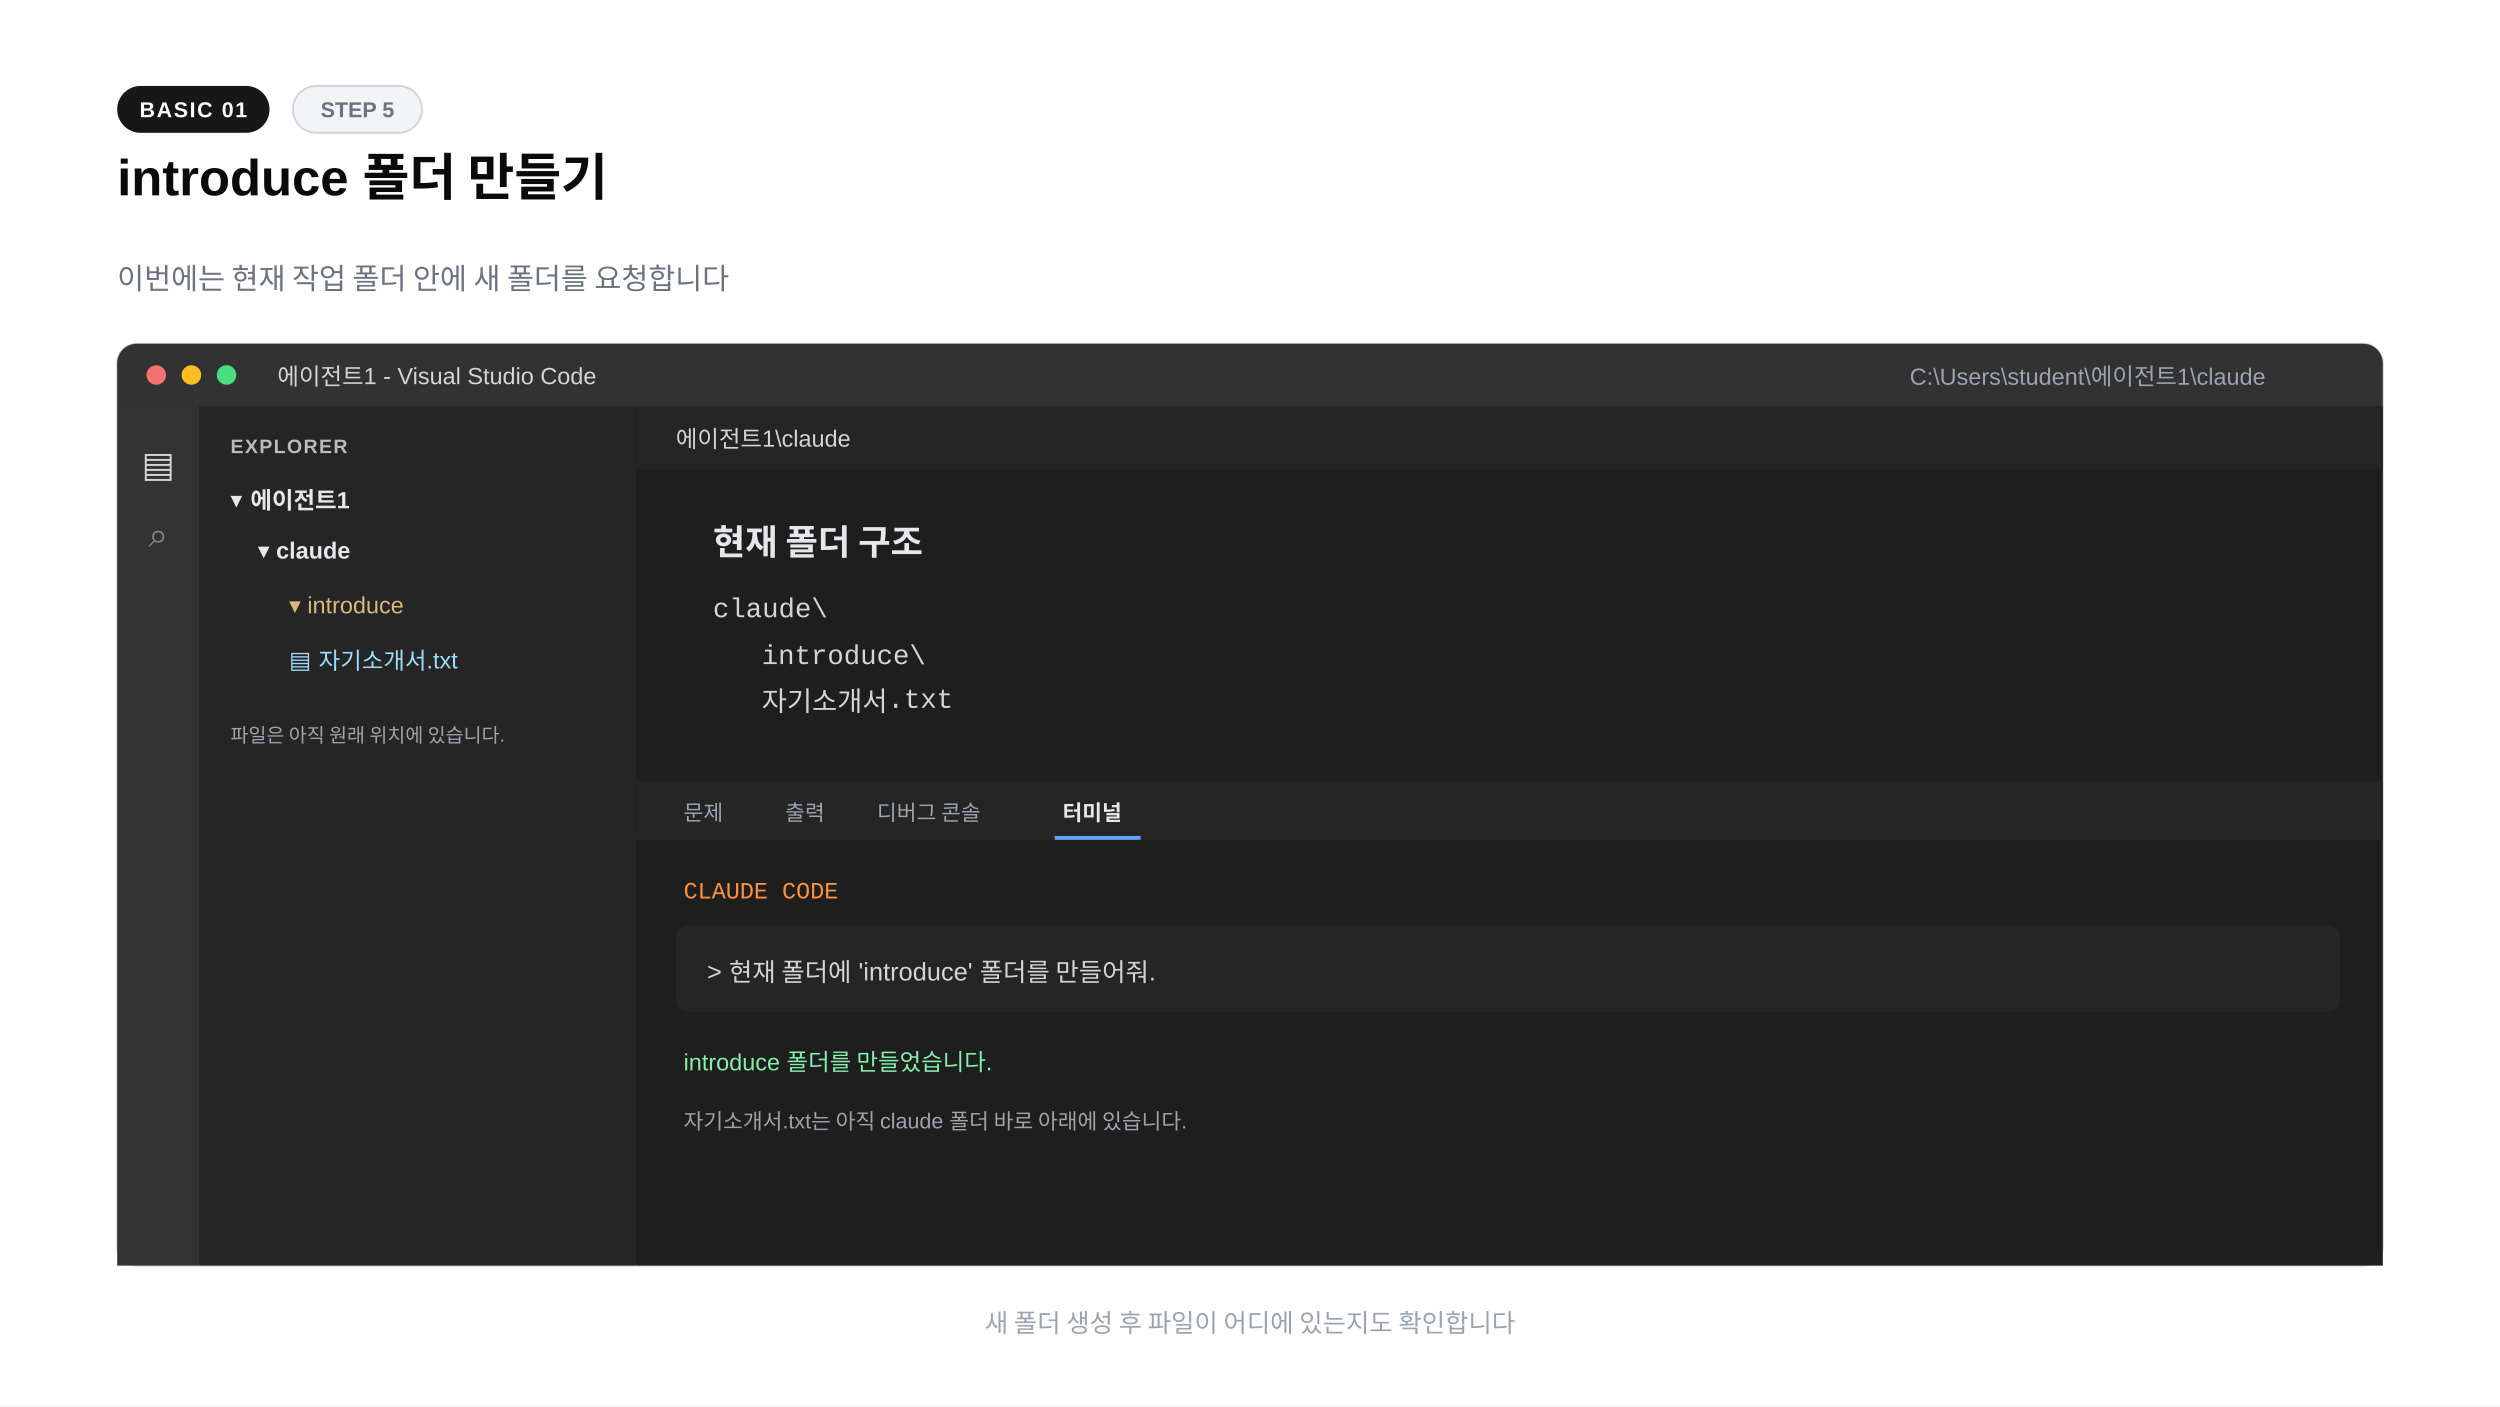
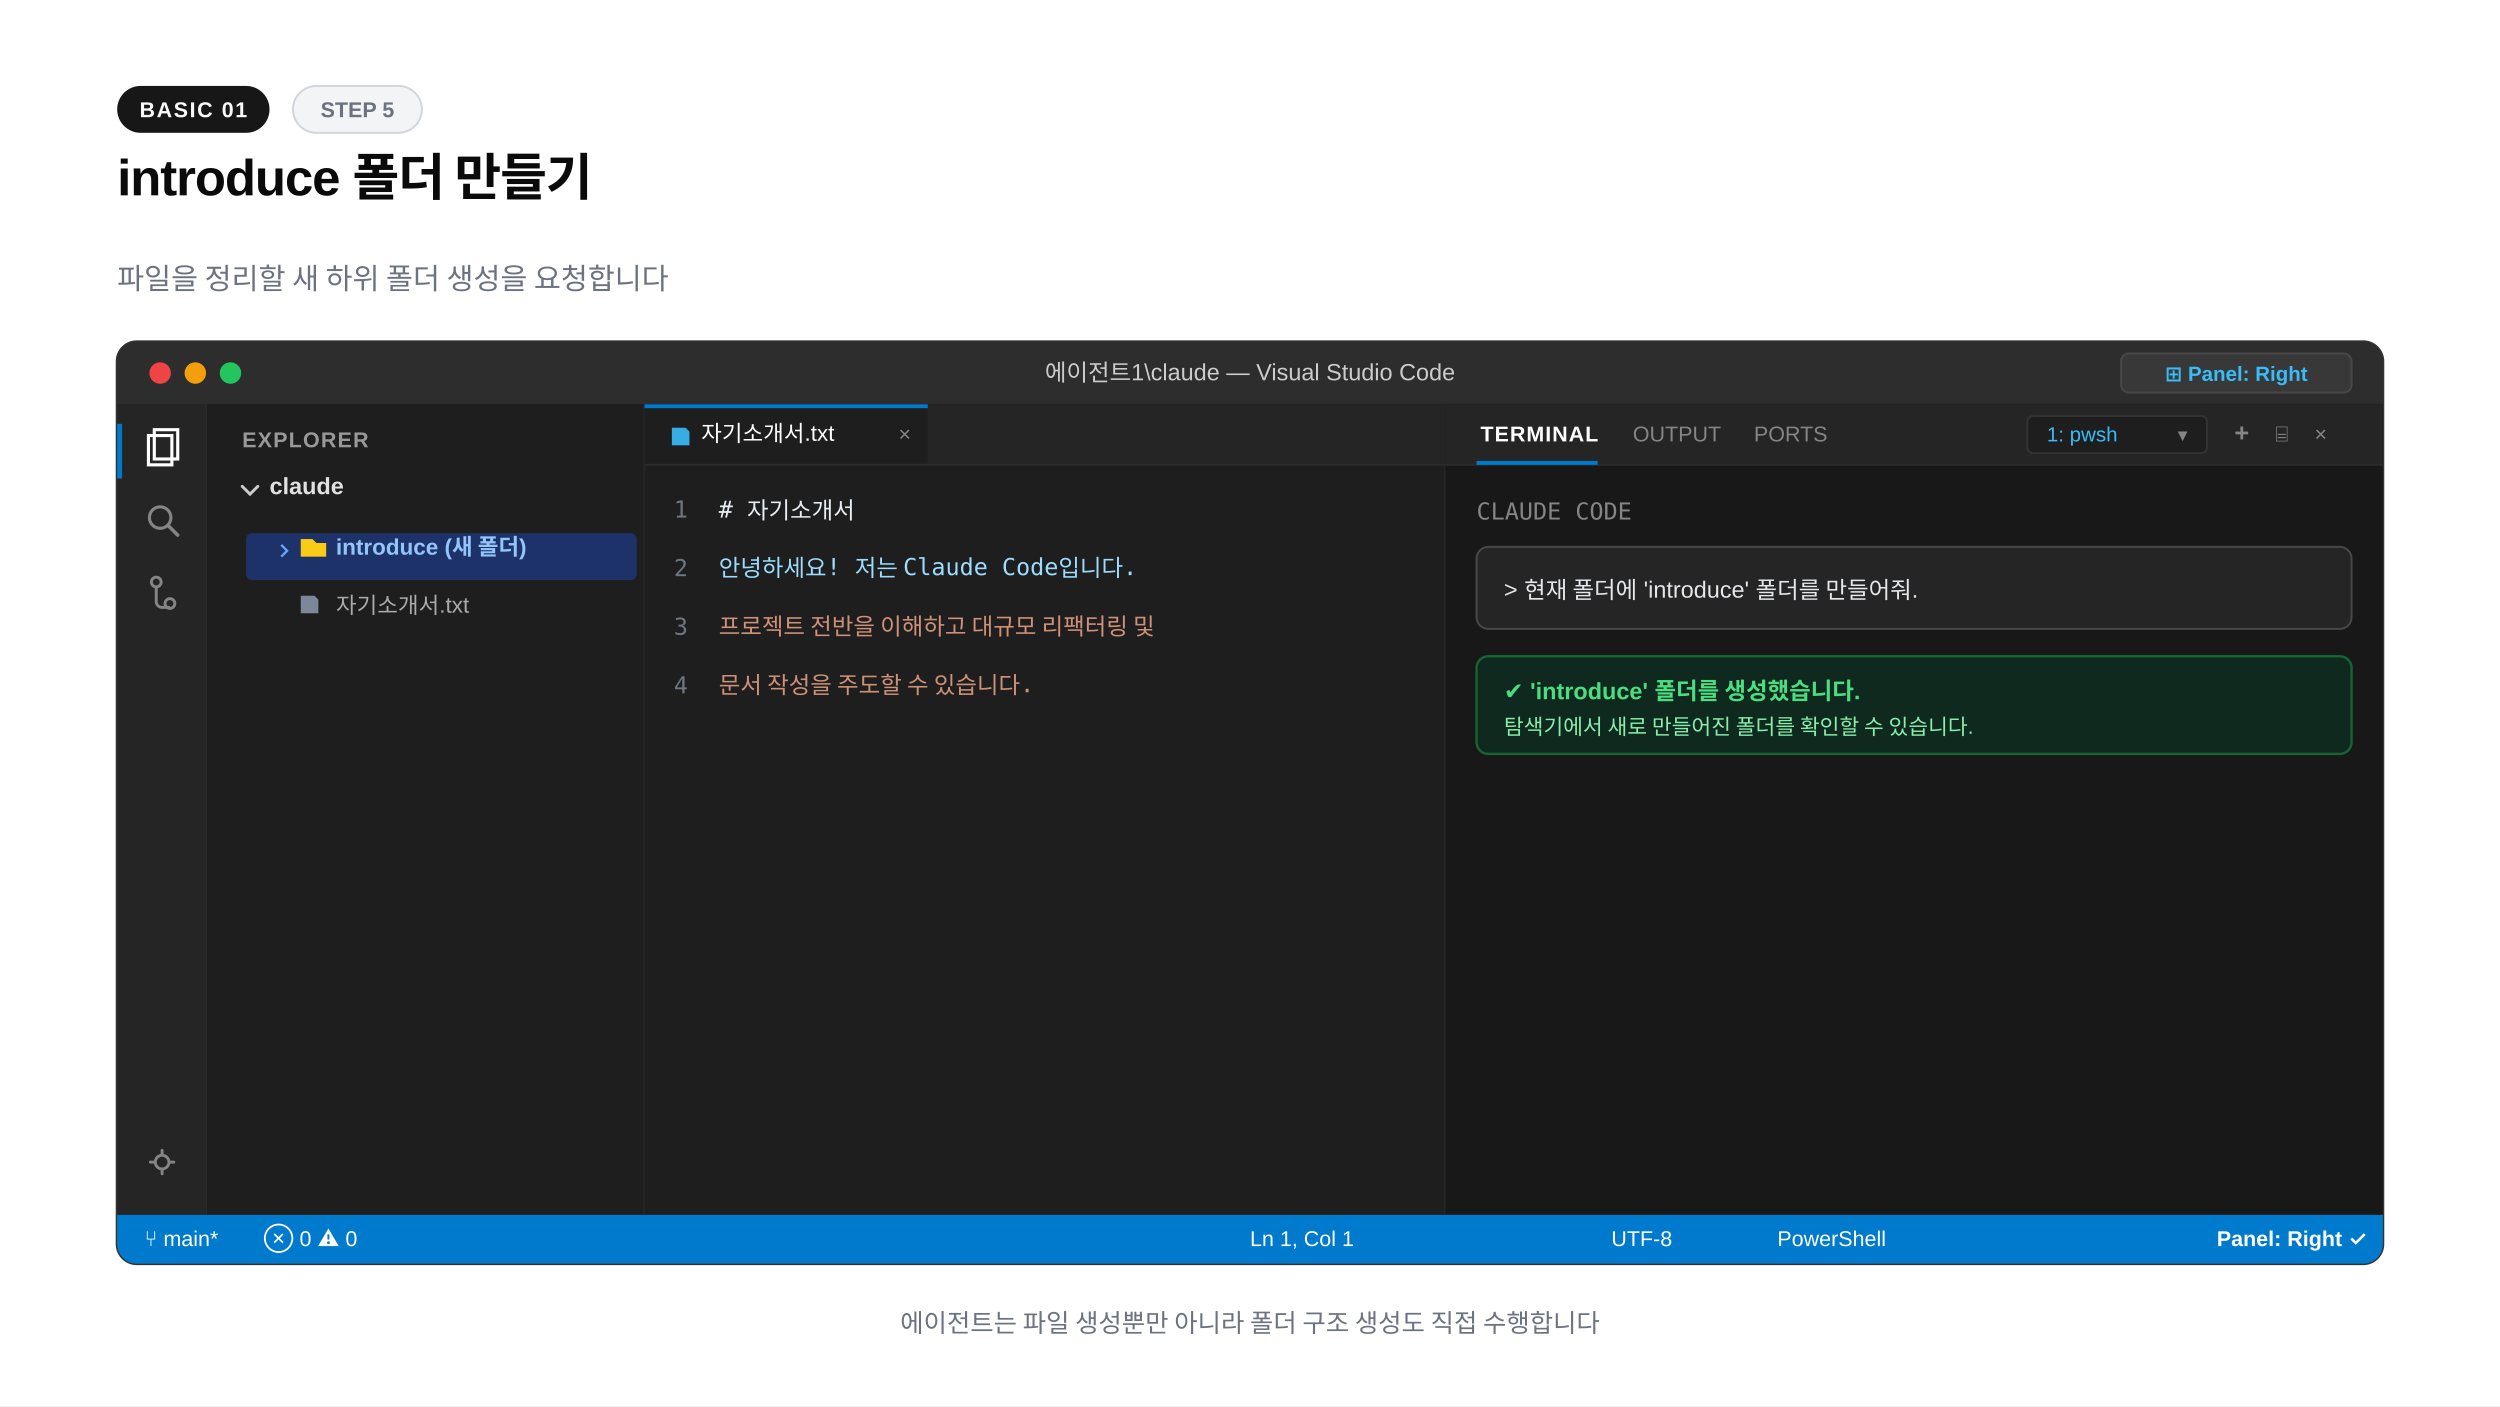
<svg xmlns="http://www.w3.org/2000/svg" width="1280" height="720" viewBox="0 0 1280 720">
  <rect width="1280" height="720" fill="#ffffff" />
  <rect x="60" y="44" width="78" height="24" rx="12" fill="#171717" />
  <text x="99" y="60" text-anchor="middle" font-family="-apple-system,BlinkMacSystemFont,'Segoe UI',Arial,sans-serif" font-size="11" font-weight="600" fill="#fafafa" letter-spacing="0.8">BASIC 01</text>
-   <rect x="150" y="44" width="66" height="24" rx="12" fill="#f3f4f6" stroke="#d1d5db" />
+   <rect x="150" y="44" width="66" height="24" rx="12" fill="#f3f4f6" stroke="#d1d5db" stroke-width="1" />
  <text x="183" y="60" text-anchor="middle" font-family="-apple-system,BlinkMacSystemFont,'Segoe UI',Arial,sans-serif" font-size="11" font-weight="600" fill="#6b7280">STEP 5</text>
-   <text x="60" y="100" font-family="-apple-system,BlinkMacSystemFont,'Segoe UI',Arial,sans-serif" font-size="26" font-weight="800" fill="#0a0a0a">introduce 폴더 만들기</text>
-   <text x="60" y="148" font-family="-apple-system,BlinkMacSystemFont,'Segoe UI',Arial,sans-serif" font-size="15" fill="#6b7280">이번에는 현재 작업 폴더 안에 새 폴더를 요청합니다</text>
-   <rect x="60" y="176" width="1160" height="472" rx="10" fill="#1e1e1e" stroke="#d1d5db" />
-   <path d="M70 176h1140a10 10 0 0 1 10 10v22H60v-22a10 10 0 0 1 10-10" fill="#323233" />
-   <circle cx="80" cy="192" r="5" fill="#f87171" />
-   <circle cx="98" cy="192" r="5" fill="#fbbf24" />
-   <circle cx="116" cy="192" r="5" fill="#4ade80" />
-   <text x="142" y="197" font-family="'Segoe UI',Arial,sans-serif" font-size="12" fill="#d4d4d4">에이전트1 - Visual Studio Code</text>
-   <text x="1160" y="197" text-anchor="end" font-family="'Segoe UI',Arial,sans-serif" font-size="12" fill="#9ca3af">C:\Users\student\에이전트1\claude</text>
-   <rect x="60" y="208" width="42" height="440" fill="#333333" />
-   <text x="81" y="244" text-anchor="middle" font-family="'Segoe UI',Arial,sans-serif" font-size="18" fill="#d4d4d4">▤</text>
-   <text x="81" y="280" text-anchor="middle" font-family="'Segoe UI',Arial,sans-serif" font-size="18" fill="#858585">⌕</text>
-   <rect x="102" y="208" width="224" height="440" fill="#252526" />
-   <text x="118" y="232" font-family="'Segoe UI',Arial,sans-serif" font-size="10" font-weight="700" fill="#bbbbbb" letter-spacing="0.7">EXPLORER</text>
-   <text x="118" y="260" font-family="'Segoe UI',Arial,sans-serif" font-size="12" font-weight="700" fill="#e5e7eb">▾  에이전트1</text>
-   <text x="132" y="286" font-family="'Segoe UI',Arial,sans-serif" font-size="12" font-weight="700" fill="#e5e7eb">▾  claude</text>
-   <text x="148" y="314" font-family="'Segoe UI',Arial,sans-serif" font-size="12" fill="#dcb67a">▾  introduce</text>
-   <text x="148" y="342" font-family="'Segoe UI',Arial,sans-serif" font-size="12" fill="#9cdcfe">▤  자기소개서.txt</text>
-   <text x="118" y="380" font-family="'Segoe UI',Arial,sans-serif" font-size="10" fill="#9ca3af">파일은 아직 원래 위치에 있습니다.</text>
-   <rect x="326" y="208" width="894" height="192" fill="#1e1e1e" />
-   <rect x="326" y="208" width="894" height="32" fill="#252526" />
-   <text x="346" y="229" font-family="'Segoe UI',Arial,sans-serif" font-size="12" fill="#d4d4d4">에이전트1\claude</text>
-   <text x="365" y="284" font-family="'Segoe UI',Arial,sans-serif" font-size="18" font-weight="600" fill="#e5e7eb">현재 폴더 구조</text>
-   <text x="365" y="316" font-family="'Courier New',monospace" font-size="14" fill="#d4d4d4">claude\</text>
-   <text x="390" y="340" font-family="'Courier New',monospace" font-size="14" fill="#d4d4d4">introduce\</text>
-   <text x="390" y="364" font-family="'Courier New',monospace" font-size="14" fill="#d4d4d4">자기소개서.txt</text>
-   <rect x="326" y="400" width="894" height="248" fill="#1e1e1e" />
-   <rect x="326" y="400" width="894" height="30" fill="#252526" />
-   <text x="350" y="420" font-family="'Segoe UI',Arial,sans-serif" font-size="11" fill="#9ca3af">문제</text>
-   <text x="402" y="420" font-family="'Segoe UI',Arial,sans-serif" font-size="11" fill="#9ca3af">출력</text>
-   <text x="449" y="420" font-family="'Segoe UI',Arial,sans-serif" font-size="11" fill="#9ca3af">디버그 콘솔</text>
-   <text x="544" y="420" font-family="'Segoe UI',Arial,sans-serif" font-size="11" font-weight="700" fill="#e5e7eb">터미널</text>
-   <path d="M540 429h44" stroke="#60a5fa" stroke-width="2" />
-   <text x="350" y="460" font-family="'Courier New',monospace" font-size="12" fill="#fb923c">CLAUDE CODE</text>
-   <rect x="346" y="474" width="852" height="44" rx="6" fill="#252526" />
-   <text x="362" y="502" font-family="'Segoe UI',Arial,sans-serif" font-size="13" fill="#d4d4d4">&gt; 현재 폴더에 'introduce' 폴더를 만들어줘.</text>
-   <text x="350" y="548" font-family="'Segoe UI',Arial,sans-serif" font-size="12" fill="#86efac">introduce 폴더를 만들었습니다.</text>
-   <text x="350" y="578" font-family="'Segoe UI',Arial,sans-serif" font-size="11" fill="#9ca3af">자기소개서.txt는 아직 claude 폴더 바로 아래에 있습니다.</text>
-   <text x="640" y="682" text-anchor="middle" font-family="-apple-system,BlinkMacSystemFont,'Segoe UI',Arial,sans-serif" font-size="13" fill="#9ca3af">새 폴더 생성 후 파일이 어디에 있는지도 확인합니다</text>
+   <text x="60" y="100" font-family="-apple-system,BlinkMacSystemFont,'Segoe UI',Arial,sans-serif" font-size="26" font-weight="800" fill="#0a0a0a" letter-spacing="-0.02em">introduce 폴더 만들기</text>
+   <text x="60" y="148" font-family="-apple-system,BlinkMacSystemFont,'Segoe UI',Arial,sans-serif" font-size="15" fill="#6b7280">파일을 정리할 새 하위 폴더 생성을 요청합니다</text>
+   <rect x="60" y="175" width="1160" height="472" rx="10" fill="#1e1e1e" stroke="#333333" stroke-width="1.5" />
+   <path d="M60 185a10 10 0 0 1 10-10h1140a10 10 0 0 1 10 10v22H60z" fill="#2d2d2d" />
+   <circle cx="82" cy="191" r="5.5" fill="#ef4444" />
+   <circle cx="100" cy="191" r="5.5" fill="#f59e0b" />
+   <circle cx="118" cy="191" r="5.5" fill="#22c55e" />
+   <text x="640" y="195" text-anchor="middle" font-family="-apple-system,BlinkMacSystemFont,'Segoe UI',Arial,sans-serif" font-size="12" font-weight="500" fill="#cccccc">에이전트1\claude — Visual Studio Code</text>
+   <rect x="1086" y="181" width="118" height="20" rx="4" fill="#383838" stroke="#484848" stroke-width="1" />
+   <text x="1145" y="195" text-anchor="middle" font-family="-apple-system,BlinkMacSystemFont,'Segoe UI',Arial,sans-serif" font-size="10.5" font-weight="600" fill="#38bdf8">⊞ Panel: Right</text>
+   <rect x="60" y="207" width="46" height="415" fill="#252526" />
+   <line x1="106" y1="207" x2="106" y2="622" stroke="#2b2b2b" stroke-width="1" />
+   <rect x="60" y="217" width="2.5" height="28" fill="#007acc" />
+   <path d="M76 223h12v15H76z" fill="none" stroke="#ffffff" stroke-width="1.6" />
+   <path d="M79 220h12v15H79z" fill="none" stroke="#ffffff" stroke-width="1.6" />
+   <circle cx="82" cy="265" r="5.5" fill="none" stroke="#858585" stroke-width="1.6" />
+   <line x1="86" y1="269" x2="91" y2="274" stroke="#858585" stroke-width="1.8" stroke-linecap="round" />
+   <circle cx="80" cy="298" r="2.5" fill="none" stroke="#858585" stroke-width="1.5" />
+   <circle cx="87" cy="309" r="2.5" fill="none" stroke="#858585" stroke-width="1.5" />
+   <path d="M80 300v8a3 3 0 0 0 3 3h4" fill="none" stroke="#858585" stroke-width="1.5" />
+   <circle cx="83" cy="595" r="3.5" fill="none" stroke="#858585" stroke-width="1.5" />
+   <path d="M83 589v2M83 599v2M77 595h2M87 595h2" stroke="#858585" stroke-width="1.5" stroke-linecap="round" />
+   <rect x="106" y="207" width="224" height="415" fill="#1e1e1e" />
+   <line x1="330" y1="207" x2="330" y2="622" stroke="#2b2b2b" stroke-width="1" />
+   <text x="124" y="229" font-family="-apple-system,BlinkMacSystemFont,'Segoe UI',Arial,sans-serif" font-size="11" font-weight="700" fill="#999999" letter-spacing="0.6">EXPLORER</text>
+   <path d="M124 249l4 4 4-4" fill="none" stroke="#cccccc" stroke-width="1.5" stroke-linecap="round" />
+   <text x="138" y="253" font-family="-apple-system,BlinkMacSystemFont,'Segoe UI',Arial,sans-serif" font-size="12" font-weight="700" fill="#e1e1e1">claude</text>
+   <rect x="126" y="273" width="200" height="24" rx="3" fill="#1e3a8a" opacity="0.7" />
+   <path d="M144 279l3 3-3 3" fill="none" stroke="#60a5fa" stroke-width="1.2" />
+   <path d="M154 276h6l2 2h5v7h-13z" fill="#facc15" />
+   <text x="172" y="284" font-family="-apple-system,BlinkMacSystemFont,'Segoe UI',Arial,sans-serif" font-size="11.5" font-weight="700" fill="#93c5fd">introduce (새 폴더)</text>
+   <path d="M154 305h7l2 2v7h-9z" fill="#94a3b8" opacity="0.8" />
+   <text x="172" y="314" font-family="-apple-system,BlinkMacSystemFont,'Segoe UI',Arial,sans-serif" font-size="11.5" fill="#aaaaaa">자기소개서.txt</text>
+   <rect x="330" y="207" width="410" height="415" fill="#1e1e1e" />
+   <line x1="740" y1="207" x2="740" y2="622" stroke="#2b2b2b" stroke-width="1" />
+   <rect x="330" y="207" width="410" height="31" fill="#252526" />
+   <rect x="330" y="207" width="145" height="31" fill="#1e1e1e" />
+   <rect x="330" y="207" width="145" height="2" fill="#007acc" />
+   <path d="M344 219h7l2 2v7h-9z" fill="#38bdf8" opacity="0.9" />
+   <text x="359" y="226" font-family="-apple-system,BlinkMacSystemFont,'Segoe UI',Arial,sans-serif" font-size="11.5" fill="#ffffff">자기소개서.txt</text>
+   <text x="460" y="226" font-family="-apple-system,BlinkMacSystemFont,'Segoe UI',Arial,sans-serif" font-size="11" fill="#858585">×</text>
+   <line x1="330" y1="238" x2="740" y2="238" stroke="#2b2b2b" stroke-width="1" />
+   <g font-family="Consolas,monospace" font-size="12">
+     <text x="345" y="265" fill="#6e7681">1</text>
+     <text x="368" y="265" fill="#e6edf3"># 자기소개서</text>
+     <text x="345" y="295" fill="#6e7681">2</text>
+     <text x="368" y="295" fill="#9cdcfe">안녕하세요! 저는 Claude Code입니다.</text>
+     <text x="345" y="325" fill="#6e7681">3</text>
+     <text x="368" y="325" fill="#ce9178">프로젝트 전반을 이해하고 대규모 리팩터링 및</text>
+     <text x="345" y="355" fill="#6e7681">4</text>
+     <text x="368" y="355" fill="#ce9178">문서 작성을 주도할 수 있습니다.</text>
+   </g>
+   <rect x="740" y="207" width="480" height="415" fill="#181818" />
+   <rect x="740" y="207" width="480" height="31" fill="#252526" />
+   <line x1="740" y1="238" x2="1220" y2="238" stroke="#2b2b2b" stroke-width="1" />
+   <text x="758" y="226" font-family="-apple-system,BlinkMacSystemFont,'Segoe UI',Arial,sans-serif" font-size="11" font-weight="700" fill="#ffffff" letter-spacing="0.5">TERMINAL</text>
+   <rect x="756" y="236" width="62" height="2" fill="#007acc" />
+   <text x="836" y="226" font-family="-apple-system,BlinkMacSystemFont,'Segoe UI',Arial,sans-serif" font-size="11" fill="#858585">OUTPUT</text>
+   <text x="898" y="226" font-family="-apple-system,BlinkMacSystemFont,'Segoe UI',Arial,sans-serif" font-size="11" fill="#858585">PORTS</text>
+   <rect x="1038" y="213" width="92" height="19" rx="3" fill="#1e1e1e" stroke="#333333" stroke-width="1" />
+   <text x="1048" y="226" font-family="-apple-system,BlinkMacSystemFont,'Segoe UI',Arial,sans-serif" font-size="10.5" fill="#38bdf8">1: pwsh</text>
+   <text x="1115" y="226" font-family="-apple-system,BlinkMacSystemFont,'Segoe UI',Arial,sans-serif" font-size="10" fill="#858585">▾</text>
+   <text x="1144" y="226" font-family="-apple-system,BlinkMacSystemFont,'Segoe UI',Arial,sans-serif" font-size="13" font-weight="700" fill="#858585">+</text>
+   <text x="1165" y="226" font-family="-apple-system,BlinkMacSystemFont,'Segoe UI',Arial,sans-serif" font-size="11" fill="#858585">⌸</text>
+   <text x="1185" y="226" font-family="-apple-system,BlinkMacSystemFont,'Segoe UI',Arial,sans-serif" font-size="11" fill="#858585">×</text>
+   <g font-family="Consolas,monospace" font-size="12">
+     <text x="756" y="266" fill="#858585">CLAUDE CODE</text>
+     <rect x="756" y="280" width="448" height="42" rx="6" fill="#252526" stroke="#484848" />
+     <text x="770" y="306" fill="#e5e7eb" font-family="-apple-system,BlinkMacSystemFont,'Segoe UI',Arial,sans-serif" font-size="12">&gt; 현재 폴더에 'introduce' 폴더를 만들어줘.</text>
+     <rect x="756" y="336" width="448" height="50" rx="6" fill="#0f291e" stroke="#166534" stroke-width="1.2" />
+     <text x="770" y="358" fill="#4ade80" font-family="-apple-system,BlinkMacSystemFont,'Segoe UI',Arial,sans-serif" font-size="12" font-weight="700">✔ 'introduce' 폴더를 생성했습니다.</text>
+     <text x="770" y="376" fill="#86efac" font-family="-apple-system,BlinkMacSystemFont,'Segoe UI',Arial,sans-serif" font-size="11">탐색기에서 새로 만들어진 폴더를 확인할 수 있습니다.</text>
+   </g>
+   <path d="M60 622h1160v15a10 10 0 0 1-10 10H70a10 10 0 0 1-10-10z" fill="#007acc" />
+   <text x="74" y="638" font-family="-apple-system,BlinkMacSystemFont,'Segoe UI',Arial,sans-serif" font-size="11" font-weight="500" fill="#ffffff">⑂ main*</text>
+   <text x="135" y="638" font-family="-apple-system,BlinkMacSystemFont,'Segoe UI',Arial,sans-serif" font-size="11" fill="#ffffff">⊗ 0  ⚠ 0</text>
+   <text x="640" y="638" font-family="-apple-system,BlinkMacSystemFont,'Segoe UI',Arial,sans-serif" font-size="11" fill="#ffffff">Ln 1, Col 1</text>
+   <text x="825" y="638" font-family="-apple-system,BlinkMacSystemFont,'Segoe UI',Arial,sans-serif" font-size="11" fill="#ffffff">UTF-8</text>
+   <text x="910" y="638" font-family="-apple-system,BlinkMacSystemFont,'Segoe UI',Arial,sans-serif" font-size="11" fill="#ffffff">PowerShell</text>
+   <text x="1135" y="638" font-family="-apple-system,BlinkMacSystemFont,'Segoe UI',Arial,sans-serif" font-size="11" font-weight="600" fill="#ffffff">Panel: Right ✓</text>
+   <text x="640" y="682" text-anchor="middle" font-family="-apple-system,BlinkMacSystemFont,'Segoe UI',Arial,sans-serif" font-size="13" font-weight="500" fill="#6b7280">에이전트는 파일 생성뿐만 아니라 폴더 구조 생성도 직접 수행합니다</text>
</svg>
